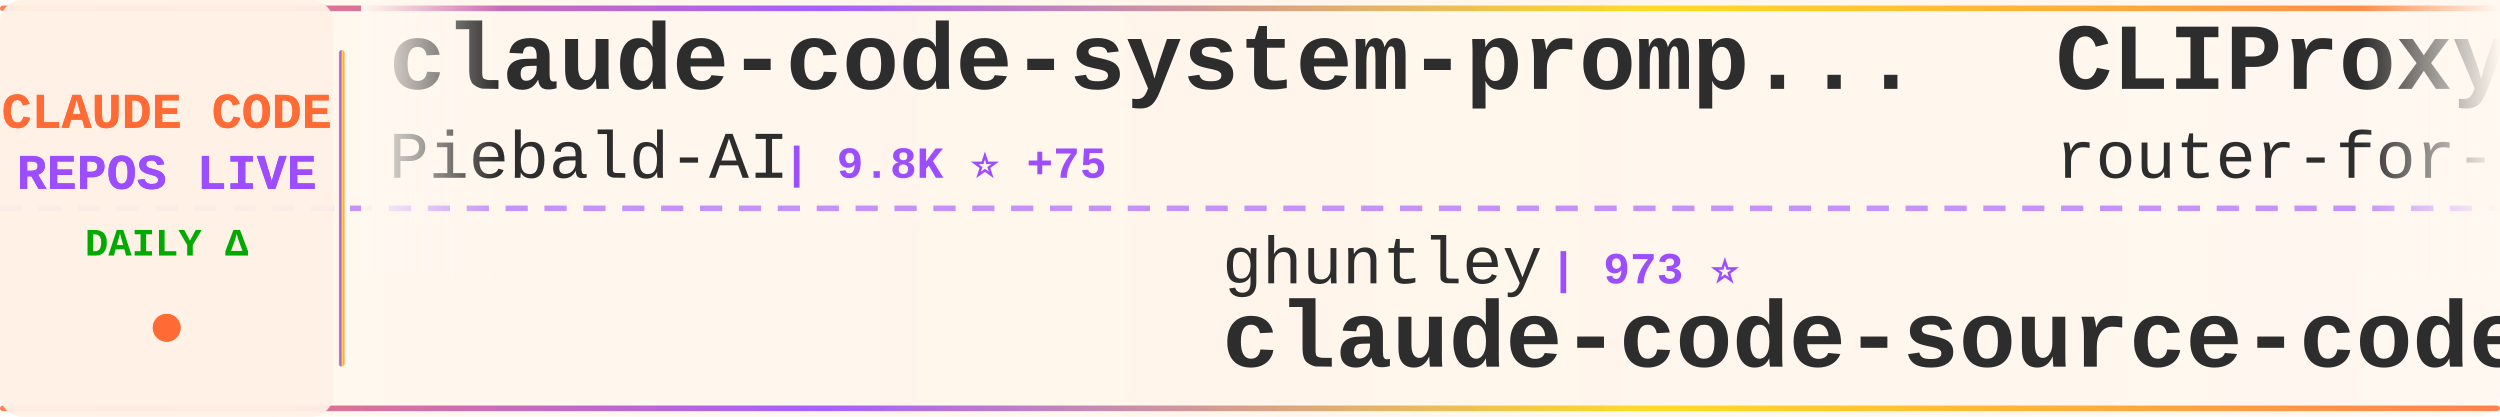
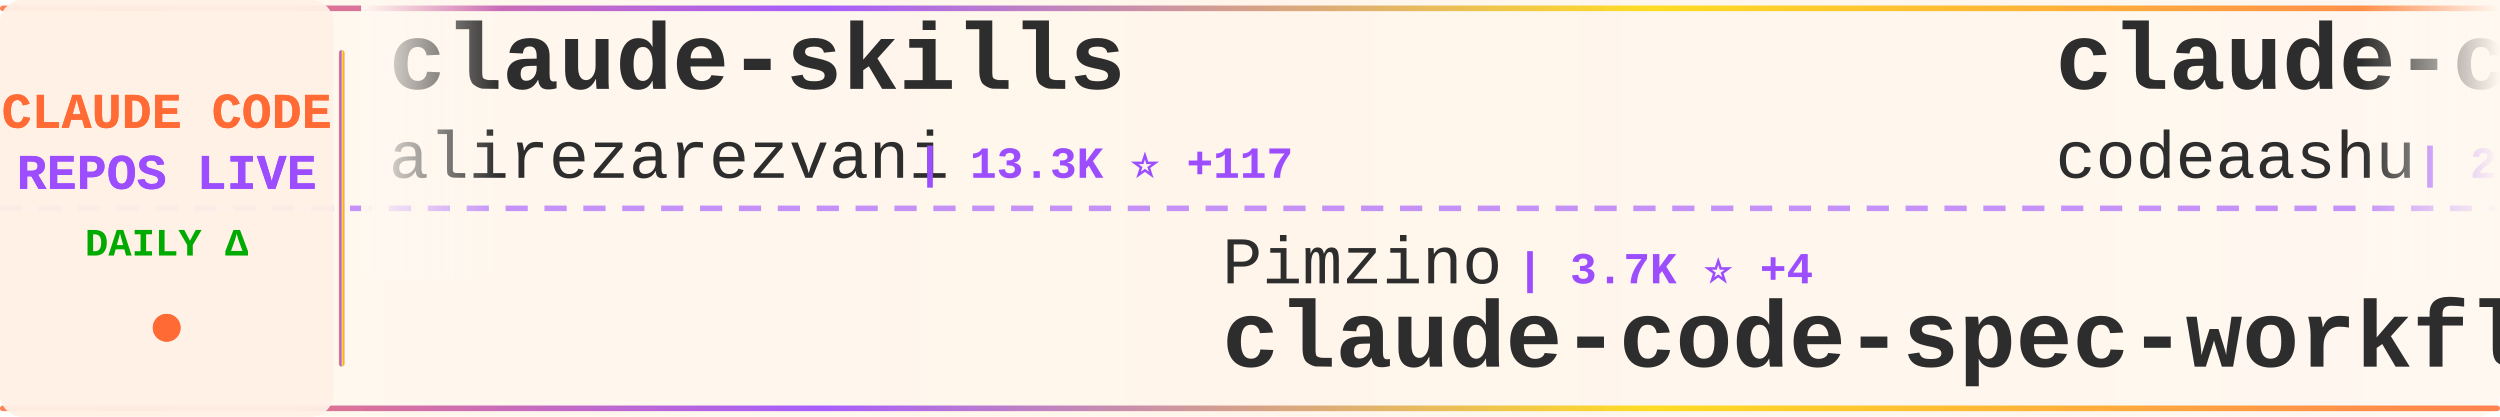
<svg xmlns="http://www.w3.org/2000/svg" width="900" height="150">
  <defs>
    <linearGradient id="tickerBg" x1="0%" y1="0%" x2="100%" y2="0%">
      <stop offset="0%" style="stop-color:#fff8f0;stop-opacity:0.98" />
      <stop offset="50%" style="stop-color:#fff5eb;stop-opacity:1" />
      <stop offset="100%" style="stop-color:#fff8f0;stop-opacity:0.98" />
    </linearGradient>
    <linearGradient id="borderGrad" x1="0%" y1="0%" x2="100%" y2="0%">
      <stop offset="0%" style="stop-color:#FF6B35;stop-opacity:0.85">
        <animate attributeName="stop-opacity" values="0.85;1;0.85" dur="2s" repeatCount="indefinite" />
      </stop>
      <stop offset="33%" style="stop-color:#9C4EFF;stop-opacity:0.9">
        <animate attributeName="stop-opacity" values="0.9;1;0.9" dur="2.2s" repeatCount="indefinite" />
      </stop>
      <stop offset="66%" style="stop-color:#FFD700;stop-opacity:0.85">
        <animate attributeName="stop-opacity" values="0.85;1;0.85" dur="1.8s" repeatCount="indefinite" />
      </stop>
      <stop offset="100%" style="stop-color:#FF6B35;stop-opacity:0.85">
        <animate attributeName="stop-opacity" values="0.85;1;0.85" dur="2s" repeatCount="indefinite" />
      </stop>
    </linearGradient>
    <filter id="textGlow">
      <feGaussianBlur stdDeviation="0.15" result="coloredBlur" />
      <feMerge>
        <feMergeNode in="coloredBlur" />
        <feMergeNode in="SourceGraphic" />
      </feMerge>
    </filter>
    <filter id="metricGlow">
      <feGaussianBlur stdDeviation="0.2" result="coloredBlur" />
      <feMerge>
        <feMergeNode in="coloredBlur" />
        <feMergeNode in="SourceGraphic" />
      </feMerge>
    </filter>
    <linearGradient id="leftFade" x1="0%" y1="0%" x2="100%" y2="0%">
      <stop offset="0%" style="stop-color:#fff8f0;stop-opacity:1" />
      <stop offset="100%" style="stop-color:#fff8f0;stop-opacity:0" />
    </linearGradient>
    <linearGradient id="rightFade" x1="0%" y1="0%" x2="100%" y2="0%">
      <stop offset="0%" style="stop-color:#fff8f0;stop-opacity:0" />
      <stop offset="100%" style="stop-color:#fff8f0;stop-opacity:1" />
    </linearGradient>
  </defs>
  <rect width="900" height="150" fill="url(#tickerBg)" rx="8" />
  <rect x="0" y="2" width="900" height="2" fill="url(#borderGrad)" rx="1" />
  <rect x="0" y="146" width="900" height="2" fill="url(#borderGrad)" rx="1" />
  <line x1="0" y1="75" x2="900" y2="75" stroke="#9C4EFF" stroke-width="2" stroke-dasharray="8 6" opacity="0.6" />
  <rect x="0" y="0" width="120" height="150" fill="#fff0e6" opacity="0.95" rx="8" />
  <text x="60" y="46" font-family="'Courier New', monospace" font-size="18" font-weight="bold" fill="#FF6B35" text-anchor="middle" filter="url(#textGlow)">
    CLAUDE CODE
  </text>
  <text x="60" y="68" font-family="'Courier New', monospace" font-size="18" font-weight="bold" fill="#9C4EFF" text-anchor="middle" filter="url(#textGlow)">
    REPOS LIVE
  </text>
  <text x="60" y="92" font-family="'Courier New', monospace" font-size="14" font-weight="bold" fill="#00aa00" text-anchor="middle">
    DAILY Δ
  </text>
  <circle cx="60" cy="118" r="5" fill="#FF6B35" filter="url(#metricGlow)">
    <animate attributeName="r" values="4;6;4" dur="1.5s" repeatCount="indefinite" />
    <animate attributeName="opacity" values="0.6;1;0.6" dur="1.5s" repeatCount="indefinite" />
  </circle>
  <rect x="122" y="18" width="2" height="114" fill="url(#borderGrad)" rx="1" />
  <clipPath id="tickerClip">
    <rect x="130" y="0" width="770" height="150" />
  </clipPath>
  <g clip-path="url(#tickerClip)">
    <g id="tickerItems">
      <animateTransform attributeName="transform" attributeType="XML" type="translate" from="0 0" to="-3000 0" dur="54s" repeatCount="indefinite" />
      <g transform="translate(0, 0)">
-         <text x="140" y="32" font-family="'Courier New', monospace" font-size="34" font-weight="bold" fill="#2d2d2d">claude-code-system-promp...</text>
-         <text x="140" y="64" font-family="'Courier New', monospace" font-size="24" font-weight="normal" fill="#2d2d2d" opacity="1.0">Piebald-AI</text>
-         <text x="282" y="64" font-family="'Courier New', monospace" font-size="16" font-weight="bold" fill="#9C4EFF"> | 9.8K ⭐ +75</text>
+         <text x="140" y="32" font-family="'Courier New', monospace" font-size="34" font-weight="bold" fill="#2d2d2d">claude-skills</text>
+         <text x="140" y="64" font-family="'Courier New', monospace" font-size="24" font-weight="normal" fill="#2d2d2d" opacity="1.0">alirezarezvani</text>
+         <text x="330" y="64" font-family="'Courier New', monospace" font-size="16" font-weight="bold" fill="#9C4EFF"> | 13.3K ⭐ +117</text>
      </g>
      <g transform="translate(300, 0)">
-         <text x="140" y="102" font-family="'Courier New', monospace" font-size="24" font-weight="normal" fill="#2d2d2d" opacity="1.0">ghuntley</text>
-         <text x="258" y="102" font-family="'Courier New', monospace" font-size="16" font-weight="bold" fill="#9C4EFF"> | 973 ⭐</text>
-         <text x="140" y="132" font-family="'Courier New', monospace" font-size="34" font-weight="bold" fill="#2d2d2d">claude-code-source-code-...</text>
+         <text x="140" y="102" font-family="'Courier New', monospace" font-size="24" font-weight="normal" fill="#2d2d2d" opacity="1.0">Pimzino</text>
+         <text x="246" y="102" font-family="'Courier New', monospace" font-size="16" font-weight="bold" fill="#9C4EFF"> | 3.7K ⭐ +4</text>
+         <text x="140" y="132" font-family="'Courier New', monospace" font-size="34" font-weight="bold" fill="#2d2d2d">claude-code-spec-workflo...</text>
      </g>
      <g transform="translate(600, 0)">
-         <text x="140" y="32" font-family="'Courier New', monospace" font-size="34" font-weight="bold" fill="#2d2d2d">CLIProxyAPI</text>
-         <text x="140" y="64" font-family="'Courier New', monospace" font-size="24" font-weight="normal" fill="#2d2d2d" opacity="1.0">router-for-me</text>
-         <text x="318" y="64" font-family="'Courier New', monospace" font-size="16" font-weight="bold" fill="#9C4EFF"> | 30.0K ⭐ +282</text>
+         <text x="140" y="32" font-family="'Courier New', monospace" font-size="34" font-weight="bold" fill="#2d2d2d">claude-code</text>
+         <text x="140" y="64" font-family="'Courier New', monospace" font-size="24" font-weight="normal" fill="#2d2d2d" opacity="1.0">codeaashu</text>
+         <text x="270" y="64" font-family="'Courier New', monospace" font-size="16" font-weight="bold" fill="#9C4EFF"> | 2.4K ⭐ +13</text>
      </g>
      <g transform="translate(900, 0)">
-         <text x="140" y="102" font-family="'Courier New', monospace" font-size="24" font-weight="normal" fill="#2d2d2d" opacity="1.0">frankbria</text>
-         <text x="270" y="102" font-family="'Courier New', monospace" font-size="16" font-weight="bold" fill="#9C4EFF"> | 8.9K ⭐ +27</text>
-         <text x="140" y="132" font-family="'Courier New', monospace" font-size="34" font-weight="bold" fill="#2d2d2d">ralph-claude-code</text>
+         <text x="140" y="102" font-family="'Courier New', monospace" font-size="24" font-weight="normal" fill="#2d2d2d" opacity="1.0">1rgs</text>
+         <text x="210" y="102" font-family="'Courier New', monospace" font-size="16" font-weight="bold" fill="#9C4EFF"> | 3.5K ⭐ +10</text>
+         <text x="140" y="132" font-family="'Courier New', monospace" font-size="34" font-weight="bold" fill="#2d2d2d">claude-code-proxy</text>
      </g>
      <g transform="translate(1200, 0)">
-         <text x="140" y="32" font-family="'Courier New', monospace" font-size="34" font-weight="bold" fill="#2d2d2d">claude-code-rev</text>
-         <text x="140" y="64" font-family="'Courier New', monospace" font-size="24" font-weight="normal" fill="#2d2d2d" opacity="1.0">oboard</text>
-         <text x="234" y="64" font-family="'Courier New', monospace" font-size="16" font-weight="bold" fill="#9C4EFF"> | 3.1K ⭐ +7</text>
+         <text x="140" y="32" font-family="'Courier New', monospace" font-size="34" font-weight="bold" fill="#2d2d2d">claude-code-tips</text>
+         <text x="140" y="64" font-family="'Courier New', monospace" font-size="24" font-weight="normal" fill="#2d2d2d" opacity="1.0">ykdojo</text>
+         <text x="234" y="64" font-family="'Courier New', monospace" font-size="16" font-weight="bold" fill="#9C4EFF"> | 8.0K ⭐ +14</text>
      </g>
      <g transform="translate(1500, 0)">
-         <text x="140" y="102" font-family="'Courier New', monospace" font-size="24" font-weight="normal" fill="#2d2d2d" opacity="1.0">KimYx0207</text>
-         <text x="270" y="102" font-family="'Courier New', monospace" font-size="16" font-weight="bold" fill="#9C4EFF"> | 3.6K ⭐ +20</text>
-         <text x="140" y="132" font-family="'Courier New', monospace" font-size="34" font-weight="bold" fill="#2d2d2d">Claude-Code-x-OpenClaw-G...</text>
+         <text x="140" y="102" font-family="'Courier New', monospace" font-size="24" font-weight="normal" fill="#2d2d2d" opacity="1.0">Windy3f3f3f3f</text>
+         <text x="318" y="102" font-family="'Courier New', monospace" font-size="16" font-weight="bold" fill="#9C4EFF"> | 2.1K ⭐ +9</text>
+         <text x="140" y="132" font-family="'Courier New', monospace" font-size="34" font-weight="bold" fill="#2d2d2d">how-claude-code-works</text>
      </g>
      <g transform="translate(1800, 0)">
-         <text x="140" y="32" font-family="'Courier New', monospace" font-size="34" font-weight="bold" fill="#2d2d2d">claude-code</text>
-         <text x="140" y="64" font-family="'Courier New', monospace" font-size="24" font-weight="normal" fill="#2d2d2d" opacity="1.0">claude-code-best</text>
-         <text x="354" y="64" font-family="'Courier New', monospace" font-size="16" font-weight="bold" fill="#9C4EFF"> | 17.3K ⭐ +73</text>
+         <text x="140" y="32" font-family="'Courier New', monospace" font-size="34" font-weight="bold" fill="#2d2d2d">ruflo</text>
+         <text x="140" y="64" font-family="'Courier New', monospace" font-size="24" font-weight="normal" fill="#2d2d2d" opacity="1.0">ruvnet</text>
+         <text x="234" y="64" font-family="'Courier New', monospace" font-size="16" font-weight="bold" fill="#9C4EFF"> | 34.1K ⭐ +140</text>
      </g>
      <g transform="translate(2100, 0)">
        <text x="140" y="102" font-family="'Courier New', monospace" font-size="24" font-weight="normal" fill="#2d2d2d" opacity="1.0">guanshan</text>
        <text x="258" y="102" font-family="'Courier New', monospace" font-size="16" font-weight="bold" fill="#9C4EFF"> | 57 ⭐</text>
        <text x="140" y="132" font-family="'Courier New', monospace" font-size="34" font-weight="bold" fill="#2d2d2d">ClaudeCode</text>
      </g>
      <g transform="translate(2400, 0)">
-         <text x="140" y="32" font-family="'Courier New', monospace" font-size="34" font-weight="bold" fill="#2d2d2d">Claude-code</text>
-         <text x="140" y="64" font-family="'Courier New', monospace" font-size="24" font-weight="normal" fill="#2d2d2d" opacity="1.0">fazxes</text>
-         <text x="234" y="64" font-family="'Courier New', monospace" font-size="16" font-weight="bold" fill="#9C4EFF"> | 212 ⭐</text>
+         <text x="140" y="32" font-family="'Courier New', monospace" font-size="34" font-weight="bold" fill="#2d2d2d">edmunds-claude-code</text>
+         <text x="140" y="64" font-family="'Courier New', monospace" font-size="24" font-weight="normal" fill="#2d2d2d" opacity="1.0">edmund-io</text>
+         <text x="270" y="64" font-family="'Courier New', monospace" font-size="16" font-weight="bold" fill="#9C4EFF"> | 1.4K ⭐ +2</text>
      </g>
      <g transform="translate(2700, 0)">
        <text x="140" y="102" font-family="'Courier New', monospace" font-size="24" font-weight="normal" fill="#2d2d2d" opacity="1.0">anthropics</text>
-         <text x="282" y="102" font-family="'Courier New', monospace" font-size="16" font-weight="bold" fill="#9C4EFF"> | 4.4K ⭐ +8</text>
-         <text x="140" y="132" font-family="'Courier New', monospace" font-size="34" font-weight="bold" fill="#2d2d2d">claude-code-security-rev...</text>
+         <text x="282" y="102" font-family="'Courier New', monospace" font-size="16" font-weight="bold" fill="#9C4EFF"> | 803 ⭐ +1</text>
+         <text x="140" y="132" font-family="'Courier New', monospace" font-size="34" font-weight="bold" fill="#2d2d2d">claude-code-base-action</text>
      </g>
      <g transform="translate(3000, 0)">
-         <text x="140" y="32" font-family="'Courier New', monospace" font-size="34" font-weight="bold" fill="#2d2d2d">claude-code-system-promp...</text>
-         <text x="140" y="64" font-family="'Courier New', monospace" font-size="24" font-weight="normal" fill="#2d2d2d" opacity="1.0">Piebald-AI</text>
-         <text x="282" y="64" font-family="'Courier New', monospace" font-size="16" font-weight="bold" fill="#9C4EFF"> | 9.8K ⭐ +75</text>
+         <text x="140" y="32" font-family="'Courier New', monospace" font-size="34" font-weight="bold" fill="#2d2d2d">claude-skills</text>
+         <text x="140" y="64" font-family="'Courier New', monospace" font-size="24" font-weight="normal" fill="#2d2d2d" opacity="1.0">alirezarezvani</text>
+         <text x="330" y="64" font-family="'Courier New', monospace" font-size="16" font-weight="bold" fill="#9C4EFF"> | 13.3K ⭐ +117</text>
      </g>
      <g transform="translate(3300, 0)">
-         <text x="140" y="102" font-family="'Courier New', monospace" font-size="24" font-weight="normal" fill="#2d2d2d" opacity="1.0">ghuntley</text>
-         <text x="258" y="102" font-family="'Courier New', monospace" font-size="16" font-weight="bold" fill="#9C4EFF"> | 973 ⭐</text>
-         <text x="140" y="132" font-family="'Courier New', monospace" font-size="34" font-weight="bold" fill="#2d2d2d">claude-code-source-code-...</text>
+         <text x="140" y="102" font-family="'Courier New', monospace" font-size="24" font-weight="normal" fill="#2d2d2d" opacity="1.0">Pimzino</text>
+         <text x="246" y="102" font-family="'Courier New', monospace" font-size="16" font-weight="bold" fill="#9C4EFF"> | 3.7K ⭐ +4</text>
+         <text x="140" y="132" font-family="'Courier New', monospace" font-size="34" font-weight="bold" fill="#2d2d2d">claude-code-spec-workflo...</text>
      </g>
      <g transform="translate(3600, 0)">
-         <text x="140" y="32" font-family="'Courier New', monospace" font-size="34" font-weight="bold" fill="#2d2d2d">CLIProxyAPI</text>
-         <text x="140" y="64" font-family="'Courier New', monospace" font-size="24" font-weight="normal" fill="#2d2d2d" opacity="1.0">router-for-me</text>
-         <text x="318" y="64" font-family="'Courier New', monospace" font-size="16" font-weight="bold" fill="#9C4EFF"> | 30.0K ⭐ +282</text>
+         <text x="140" y="32" font-family="'Courier New', monospace" font-size="34" font-weight="bold" fill="#2d2d2d">claude-code</text>
+         <text x="140" y="64" font-family="'Courier New', monospace" font-size="24" font-weight="normal" fill="#2d2d2d" opacity="1.0">codeaashu</text>
+         <text x="270" y="64" font-family="'Courier New', monospace" font-size="16" font-weight="bold" fill="#9C4EFF"> | 2.4K ⭐ +13</text>
      </g>
      <g transform="translate(3900, 0)">
-         <text x="140" y="102" font-family="'Courier New', monospace" font-size="24" font-weight="normal" fill="#2d2d2d" opacity="1.0">frankbria</text>
-         <text x="270" y="102" font-family="'Courier New', monospace" font-size="16" font-weight="bold" fill="#9C4EFF"> | 8.9K ⭐ +27</text>
-         <text x="140" y="132" font-family="'Courier New', monospace" font-size="34" font-weight="bold" fill="#2d2d2d">ralph-claude-code</text>
+         <text x="140" y="102" font-family="'Courier New', monospace" font-size="24" font-weight="normal" fill="#2d2d2d" opacity="1.0">1rgs</text>
+         <text x="210" y="102" font-family="'Courier New', monospace" font-size="16" font-weight="bold" fill="#9C4EFF"> | 3.5K ⭐ +10</text>
+         <text x="140" y="132" font-family="'Courier New', monospace" font-size="34" font-weight="bold" fill="#2d2d2d">claude-code-proxy</text>
      </g>
    </g>
  </g>
  <rect x="130" y="0" width="50" height="100" fill="url(#leftFade)" />
  <rect x="850" y="0" width="50" height="100" fill="url(#rightFade)" />
</svg>
